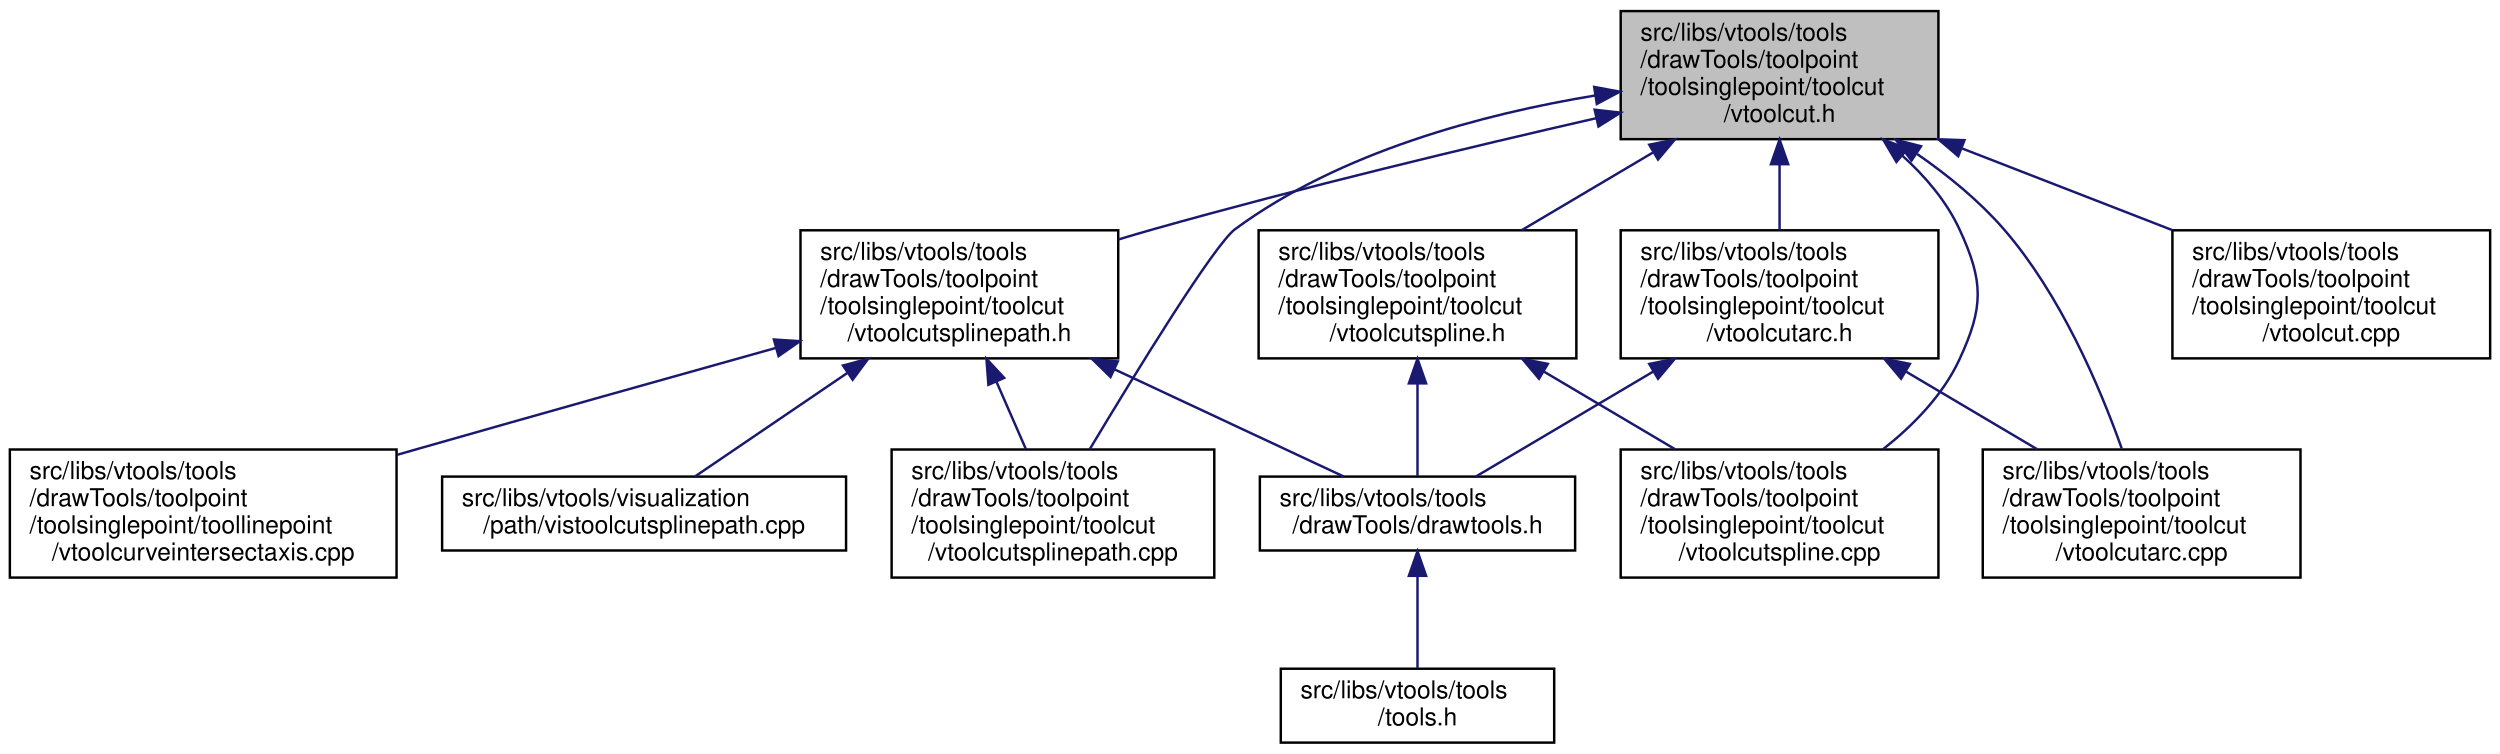
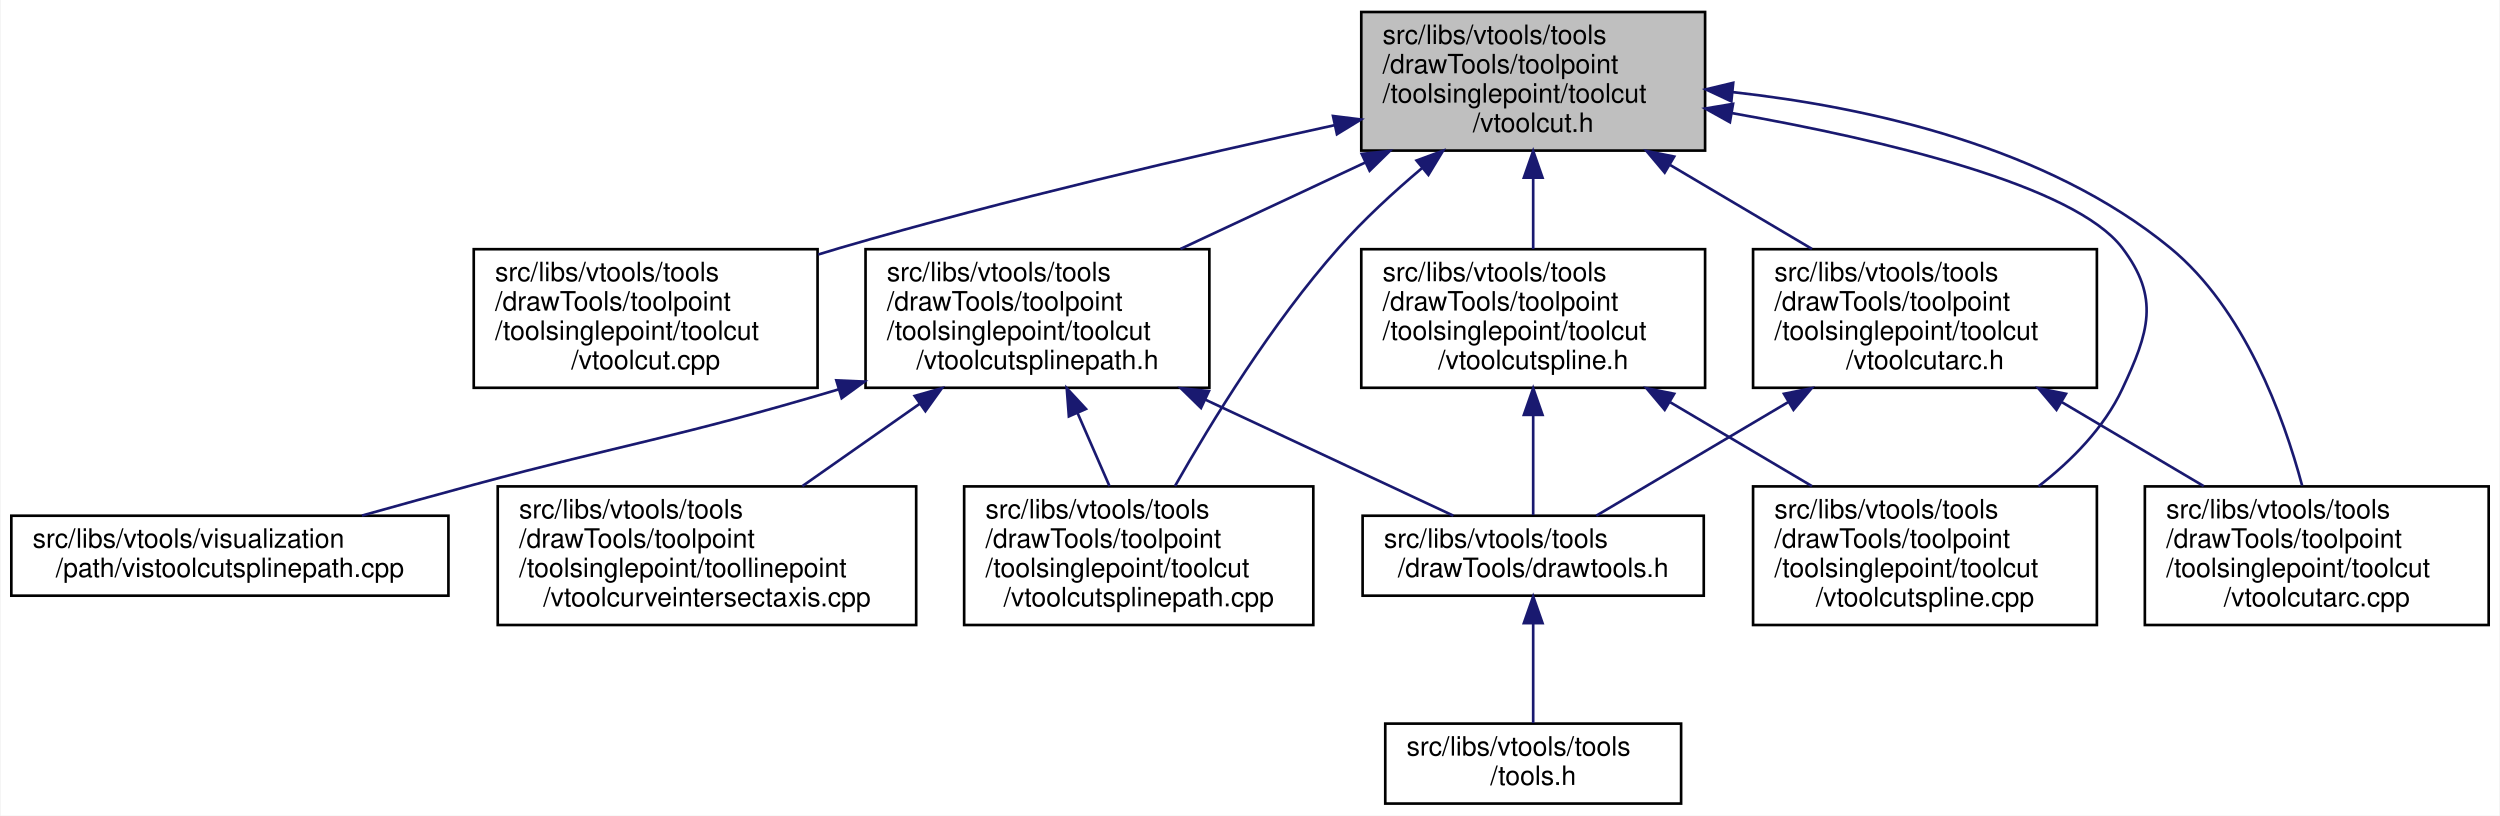
- <svg xmlns="http://www.w3.org/2000/svg" xmlns:xlink="http://www.w3.org/1999/xlink" width="1015pt" height="306pt" viewBox="0.00 0.00 1015.00 306.00">
+ <svg xmlns="http://www.w3.org/2000/svg" xmlns:xlink="http://www.w3.org/1999/xlink" width="938pt" height="306pt" viewBox="0.00 0.00 937.50 306.00">
  <g id="graph0" class="graph" transform="scale(1 1) rotate(0) translate(4 302)">
-     <polygon fill="white" stroke="transparent" points="-4,4 -4,-302 1011,-302 1011,4 -4,4" />
+     <polygon fill="white" stroke="transparent" points="-4,4 -4,-302 933.5,-302 933.5,4 -4,4" />
    <g id="node1" class="node">
      <g id="a_node1">
        <a xlink:title=" ">
-           <polygon fill="#bfbfbf" stroke="black" points="654,-245.5 654,-297.5 783,-297.5 783,-245.5 654,-245.5" />
-           <text text-anchor="start" x="662" y="-285.5" font-family="Helvetica,sans-Serif" font-size="10.00">src/libs/vtools/tools</text>
-           <text text-anchor="start" x="662" y="-274.5" font-family="Helvetica,sans-Serif" font-size="10.00">/drawTools/toolpoint</text>
-           <text text-anchor="start" x="662" y="-263.5" font-family="Helvetica,sans-Serif" font-size="10.00">/toolsinglepoint/toolcut</text>
-           <text text-anchor="middle" x="718.5" y="-252.5" font-family="Helvetica,sans-Serif" font-size="10.00">/vtoolcut.h</text>
+           <polygon fill="#bfbfbf" stroke="black" points="506.5,-245.5 506.5,-297.5 635.5,-297.5 635.5,-245.5 506.5,-245.5" />
+           <text text-anchor="start" x="514.5" y="-285.5" font-family="Helvetica,sans-Serif" font-size="10.00">src/libs/vtools/tools</text>
+           <text text-anchor="start" x="514.5" y="-274.5" font-family="Helvetica,sans-Serif" font-size="10.00">/drawTools/toolpoint</text>
+           <text text-anchor="start" x="514.5" y="-263.5" font-family="Helvetica,sans-Serif" font-size="10.00">/toolsinglepoint/toolcut</text>
+           <text text-anchor="middle" x="571" y="-252.5" font-family="Helvetica,sans-Serif" font-size="10.00">/vtoolcut.h</text>
        </a>
      </g>
    </g>
    <g id="node2" class="node">
      <g id="a_node2">
-         <a xlink:href="../../d5/dbe/vtoolcutarc_8h.html" target="_top" xlink:title=" ">
-           <polygon fill="white" stroke="black" points="654,-156.5 654,-208.5 783,-208.5 783,-156.5 654,-156.5" />
-           <text text-anchor="start" x="662" y="-196.5" font-family="Helvetica,sans-Serif" font-size="10.00">src/libs/vtools/tools</text>
-           <text text-anchor="start" x="662" y="-185.5" font-family="Helvetica,sans-Serif" font-size="10.00">/drawTools/toolpoint</text>
-           <text text-anchor="start" x="662" y="-174.5" font-family="Helvetica,sans-Serif" font-size="10.00">/toolsinglepoint/toolcut</text>
-           <text text-anchor="middle" x="718.5" y="-163.5" font-family="Helvetica,sans-Serif" font-size="10.00">/vtoolcutarc.h</text>
+         <a xlink:href="../../d2/dc5/vtoolcut_8cpp.html" target="_top" xlink:title=" ">
+           <polygon fill="white" stroke="black" points="173.5,-156.5 173.5,-208.5 302.5,-208.5 302.5,-156.5 173.5,-156.5" />
+           <text text-anchor="start" x="181.5" y="-196.5" font-family="Helvetica,sans-Serif" font-size="10.00">src/libs/vtools/tools</text>
+           <text text-anchor="start" x="181.5" y="-185.5" font-family="Helvetica,sans-Serif" font-size="10.00">/drawTools/toolpoint</text>
+           <text text-anchor="start" x="181.5" y="-174.5" font-family="Helvetica,sans-Serif" font-size="10.00">/toolsinglepoint/toolcut</text>
+           <text text-anchor="middle" x="238" y="-163.5" font-family="Helvetica,sans-Serif" font-size="10.00">/vtoolcut.cpp</text>
        </a>
      </g>
    </g>
    <g id="edge1" class="edge">
-       <path fill="none" stroke="midnightblue" d="M718.5,-235.19C718.5,-226.28 718.5,-216.9 718.5,-208.61" />
-       <polygon fill="midnightblue" stroke="midnightblue" points="715,-235.34 718.5,-245.34 722,-235.34 715,-235.34" />
+       <path fill="none" stroke="midnightblue" d="M496.54,-255.04C444.26,-243.66 372.91,-227.08 311,-209 308.29,-208.21 305.54,-207.38 302.77,-206.52" />
+       <polygon fill="midnightblue" stroke="midnightblue" points="495.89,-258.48 506.4,-257.17 497.37,-251.64 495.89,-258.48" />
    </g>
-     <g id="node5" class="node">
-       <g id="a_node5">
+     <g id="node3" class="node">
+       <g id="a_node3">
+         <a xlink:href="../../d5/dbe/vtoolcutarc_8h.html" target="_top" xlink:title=" ">
+           <polygon fill="white" stroke="black" points="653.5,-156.5 653.5,-208.5 782.5,-208.5 782.5,-156.5 653.5,-156.5" />
+           <text text-anchor="start" x="661.5" y="-196.5" font-family="Helvetica,sans-Serif" font-size="10.00">src/libs/vtools/tools</text>
+           <text text-anchor="start" x="661.5" y="-185.5" font-family="Helvetica,sans-Serif" font-size="10.00">/drawTools/toolpoint</text>
+           <text text-anchor="start" x="661.5" y="-174.5" font-family="Helvetica,sans-Serif" font-size="10.00">/toolsinglepoint/toolcut</text>
+           <text text-anchor="middle" x="718" y="-163.5" font-family="Helvetica,sans-Serif" font-size="10.00">/vtoolcutarc.h</text>
+         </a>
+       </g>
+     </g>
+     <g id="edge2" class="edge">
+       <path fill="none" stroke="midnightblue" d="M622.42,-240.07C639.79,-229.79 658.98,-218.43 675.58,-208.61" />
+       <polygon fill="midnightblue" stroke="midnightblue" points="620.34,-237.23 613.52,-245.34 623.91,-243.25 620.34,-237.23" />
+     </g>
+     <g id="node6" class="node">
+       <g id="a_node6">
        <a xlink:href="../../dc/db5/vtoolcutarc_8cpp.html" target="_top" xlink:title=" ">
-           <polygon fill="white" stroke="black" points="801,-67.5 801,-119.5 930,-119.5 930,-67.5 801,-67.5" />
-           <text text-anchor="start" x="809" y="-107.5" font-family="Helvetica,sans-Serif" font-size="10.00">src/libs/vtools/tools</text>
-           <text text-anchor="start" x="809" y="-96.5" font-family="Helvetica,sans-Serif" font-size="10.00">/drawTools/toolpoint</text>
-           <text text-anchor="start" x="809" y="-85.5" font-family="Helvetica,sans-Serif" font-size="10.00">/toolsinglepoint/toolcut</text>
-           <text text-anchor="middle" x="865.5" y="-74.5" font-family="Helvetica,sans-Serif" font-size="10.00">/vtoolcutarc.cpp</text>
+           <polygon fill="white" stroke="black" points="800.5,-67.5 800.5,-119.5 929.5,-119.5 929.5,-67.5 800.5,-67.5" />
+           <text text-anchor="start" x="808.5" y="-107.5" font-family="Helvetica,sans-Serif" font-size="10.00">src/libs/vtools/tools</text>
+           <text text-anchor="start" x="808.5" y="-96.5" font-family="Helvetica,sans-Serif" font-size="10.00">/drawTools/toolpoint</text>
+           <text text-anchor="start" x="808.5" y="-85.5" font-family="Helvetica,sans-Serif" font-size="10.00">/toolsinglepoint/toolcut</text>
+           <text text-anchor="middle" x="865" y="-74.5" font-family="Helvetica,sans-Serif" font-size="10.00">/vtoolcutarc.cpp</text>
        </a>
      </g>
    </g>
    <g id="edge6" class="edge">
-       <path fill="none" stroke="midnightblue" d="M774.38,-239.46C786.97,-230.74 799.54,-220.46 809.5,-209 832.59,-182.45 848.6,-144.71 857.42,-119.92" />
-       <polygon fill="midnightblue" stroke="midnightblue" points="772.07,-236.8 765.69,-245.25 775.95,-242.62 772.07,-236.8" />
-     </g>
-     <g id="node6" class="node">
-       <g id="a_node6">
-         <a xlink:href="../../d2/dc5/vtoolcut_8cpp.html" target="_top" xlink:title=" ">
-           <polygon fill="white" stroke="black" points="878,-156.5 878,-208.5 1007,-208.5 1007,-156.5 878,-156.5" />
-           <text text-anchor="start" x="886" y="-196.5" font-family="Helvetica,sans-Serif" font-size="10.00">src/libs/vtools/tools</text>
-           <text text-anchor="start" x="886" y="-185.5" font-family="Helvetica,sans-Serif" font-size="10.00">/drawTools/toolpoint</text>
-           <text text-anchor="start" x="886" y="-174.5" font-family="Helvetica,sans-Serif" font-size="10.00">/toolsinglepoint/toolcut</text>
-           <text text-anchor="middle" x="942.5" y="-163.5" font-family="Helvetica,sans-Serif" font-size="10.00">/vtoolcut.cpp</text>
-         </a>
-       </g>
-     </g>
-     <g id="edge5" class="edge">
-       <path fill="none" stroke="midnightblue" d="M792.61,-241.72C820.25,-230.98 851.38,-218.89 878.08,-208.52" />
-       <polygon fill="midnightblue" stroke="midnightblue" points="791.04,-238.57 782.99,-245.45 793.58,-245.09 791.04,-238.57" />
+       <path fill="none" stroke="midnightblue" d="M645.79,-267.44C697.03,-261.77 763.82,-246.91 810,-209 837.78,-186.19 852.48,-146.01 859.5,-119.82" />
+       <polygon fill="midnightblue" stroke="midnightblue" points="645.36,-263.97 635.76,-268.46 646.06,-270.93 645.36,-263.97" />
    </g>
    <g id="node7" class="node">
      <g id="a_node7">
-         <a xlink:href="../../da/dae/vtoolcutspline_8cpp.html" target="_top" xlink:title=" ">
-           <polygon fill="white" stroke="black" points="654,-67.5 654,-119.5 783,-119.5 783,-67.5 654,-67.5" />
-           <text text-anchor="start" x="662" y="-107.5" font-family="Helvetica,sans-Serif" font-size="10.00">src/libs/vtools/tools</text>
-           <text text-anchor="start" x="662" y="-96.5" font-family="Helvetica,sans-Serif" font-size="10.00">/drawTools/toolpoint</text>
-           <text text-anchor="start" x="662" y="-85.5" font-family="Helvetica,sans-Serif" font-size="10.00">/toolsinglepoint/toolcut</text>
-           <text text-anchor="middle" x="718.5" y="-74.5" font-family="Helvetica,sans-Serif" font-size="10.00">/vtoolcutspline.cpp</text>
+         <a xlink:href="../../d7/dea/vtoolcutspline_8h.html" target="_top" xlink:title=" ">
+           <polygon fill="white" stroke="black" points="506.5,-156.5 506.5,-208.5 635.5,-208.5 635.5,-156.5 506.5,-156.5" />
+           <text text-anchor="start" x="514.5" y="-196.5" font-family="Helvetica,sans-Serif" font-size="10.00">src/libs/vtools/tools</text>
+           <text text-anchor="start" x="514.5" y="-185.5" font-family="Helvetica,sans-Serif" font-size="10.00">/drawTools/toolpoint</text>
+           <text text-anchor="start" x="514.5" y="-174.5" font-family="Helvetica,sans-Serif" font-size="10.00">/toolsinglepoint/toolcut</text>
+           <text text-anchor="middle" x="571" y="-163.5" font-family="Helvetica,sans-Serif" font-size="10.00">/vtoolcutspline.h</text>
        </a>
      </g>
    </g>
    <g id="edge7" class="edge">
-       <path fill="none" stroke="midnightblue" d="M768.23,-238.9C777.65,-230.41 786.21,-220.38 791.5,-209 801.43,-187.64 801.43,-177.36 791.5,-156 784.79,-141.58 772.85,-129.32 760.54,-119.64" />
-       <polygon fill="midnightblue" stroke="midnightblue" points="765.94,-236.25 760.54,-245.36 770.45,-241.61 765.94,-236.25" />
+       <path fill="none" stroke="midnightblue" d="M571,-235.19C571,-226.28 571,-216.9 571,-208.61" />
+       <polygon fill="midnightblue" stroke="midnightblue" points="567.5,-235.34 571,-245.34 574.5,-235.34 567.5,-235.34" />
    </g>
    <g id="node8" class="node">
      <g id="a_node8">
-         <a xlink:href="../../d1/ddf/vtoolcutsplinepath_8cpp.html" target="_top" xlink:title=" ">
-           <polygon fill="white" stroke="black" points="358,-67.5 358,-119.5 489,-119.5 489,-67.5 358,-67.5" />
-           <text text-anchor="start" x="366" y="-107.5" font-family="Helvetica,sans-Serif" font-size="10.00">src/libs/vtools/tools</text>
-           <text text-anchor="start" x="366" y="-96.5" font-family="Helvetica,sans-Serif" font-size="10.00">/drawTools/toolpoint</text>
-           <text text-anchor="start" x="366" y="-85.5" font-family="Helvetica,sans-Serif" font-size="10.00">/toolsinglepoint/toolcut</text>
-           <text text-anchor="middle" x="423.5" y="-74.5" font-family="Helvetica,sans-Serif" font-size="10.00">/vtoolcutsplinepath.cpp</text>
+         <a xlink:href="../../da/dae/vtoolcutspline_8cpp.html" target="_top" xlink:title=" ">
+           <polygon fill="white" stroke="black" points="653.5,-67.5 653.5,-119.5 782.5,-119.5 782.5,-67.5 653.5,-67.5" />
+           <text text-anchor="start" x="661.5" y="-107.5" font-family="Helvetica,sans-Serif" font-size="10.00">src/libs/vtools/tools</text>
+           <text text-anchor="start" x="661.5" y="-96.5" font-family="Helvetica,sans-Serif" font-size="10.00">/drawTools/toolpoint</text>
+           <text text-anchor="start" x="661.5" y="-85.5" font-family="Helvetica,sans-Serif" font-size="10.00">/toolsinglepoint/toolcut</text>
+           <text text-anchor="middle" x="718" y="-74.5" font-family="Helvetica,sans-Serif" font-size="10.00">/vtoolcutspline.cpp</text>
        </a>
      </g>
    </g>
-     <g id="edge8" class="edge">
-       <path fill="none" stroke="midnightblue" d="M643.77,-263.25C597.94,-255.7 540.09,-240.33 497.5,-209 489.13,-202.85 457.46,-151.32 438.37,-119.52" />
-       <polygon fill="midnightblue" stroke="midnightblue" points="643.24,-266.71 653.65,-264.78 644.31,-259.79 643.24,-266.71" />
+     <g id="edge10" class="edge">
+       <path fill="none" stroke="midnightblue" d="M645.63,-259.55C702.54,-249.49 774.1,-232.56 792,-209 806.25,-190.24 802.01,-177.33 792,-156 785.19,-141.48 773.08,-129.2 760.6,-119.53" />
+       <polygon fill="midnightblue" stroke="midnightblue" points="644.81,-256.14 635.55,-261.28 646,-263.03 644.81,-256.14" />
    </g>
    <g id="node9" class="node">
      <g id="a_node9">
        <a xlink:href="../../d6/d9d/vtoolcutsplinepath_8h.html" target="_top" xlink:title=" ">
-           <polygon fill="white" stroke="black" points="321,-156.5 321,-208.5 450,-208.5 450,-156.5 321,-156.5" />
-           <text text-anchor="start" x="329" y="-196.5" font-family="Helvetica,sans-Serif" font-size="10.00">src/libs/vtools/tools</text>
-           <text text-anchor="start" x="329" y="-185.5" font-family="Helvetica,sans-Serif" font-size="10.00">/drawTools/toolpoint</text>
-           <text text-anchor="start" x="329" y="-174.5" font-family="Helvetica,sans-Serif" font-size="10.00">/toolsinglepoint/toolcut</text>
-           <text text-anchor="middle" x="385.5" y="-163.5" font-family="Helvetica,sans-Serif" font-size="10.00">/vtoolcutsplinepath.h</text>
+           <polygon fill="white" stroke="black" points="320.5,-156.5 320.5,-208.5 449.5,-208.5 449.5,-156.5 320.5,-156.5" />
+           <text text-anchor="start" x="328.5" y="-196.5" font-family="Helvetica,sans-Serif" font-size="10.00">src/libs/vtools/tools</text>
+           <text text-anchor="start" x="328.5" y="-185.5" font-family="Helvetica,sans-Serif" font-size="10.00">/drawTools/toolpoint</text>
+           <text text-anchor="start" x="328.5" y="-174.5" font-family="Helvetica,sans-Serif" font-size="10.00">/toolsinglepoint/toolcut</text>
+           <text text-anchor="middle" x="385" y="-163.5" font-family="Helvetica,sans-Serif" font-size="10.00">/vtoolcutsplinepath.h</text>
        </a>
      </g>
    </g>
+     <g id="edge11" class="edge">
+       <path fill="none" stroke="midnightblue" d="M508.05,-241.06C485.52,-230.52 460.35,-218.75 438.68,-208.61" />
+       <polygon fill="midnightblue" stroke="midnightblue" points="506.66,-244.27 517.2,-245.34 509.63,-237.93 506.66,-244.27" />
+     </g>
+     <g id="node10" class="node">
+       <g id="a_node10">
+         <a xlink:href="../../d1/ddf/vtoolcutsplinepath_8cpp.html" target="_top" xlink:title=" ">
+           <polygon fill="white" stroke="black" points="357.5,-67.5 357.5,-119.5 488.5,-119.5 488.5,-67.5 357.5,-67.5" />
+           <text text-anchor="start" x="365.5" y="-107.5" font-family="Helvetica,sans-Serif" font-size="10.00">src/libs/vtools/tools</text>
+           <text text-anchor="start" x="365.5" y="-96.5" font-family="Helvetica,sans-Serif" font-size="10.00">/drawTools/toolpoint</text>
+           <text text-anchor="start" x="365.5" y="-85.5" font-family="Helvetica,sans-Serif" font-size="10.00">/toolsinglepoint/toolcut</text>
+           <text text-anchor="middle" x="423" y="-74.5" font-family="Helvetica,sans-Serif" font-size="10.00">/vtoolcutsplinepath.cpp</text>
+         </a>
+       </g>
+     </g>
+     <g id="edge16" class="edge">
+       <path fill="none" stroke="midnightblue" d="M529.42,-239.04C518.61,-229.93 507.38,-219.58 498,-209 473.09,-180.9 450.36,-143.87 436.61,-119.64" />
+       <polygon fill="midnightblue" stroke="midnightblue" points="527.24,-241.78 537.18,-245.44 531.69,-236.38 527.24,-241.78" />
+     </g>
+     <g id="node4" class="node">
+       <g id="a_node4">
+         <a xlink:href="../../d4/d56/drawtools_8h.html" target="_top" xlink:title=" ">
+           <polygon fill="white" stroke="black" points="507,-78.5 507,-108.5 635,-108.5 635,-78.5 507,-78.5" />
+           <text text-anchor="start" x="515" y="-96.5" font-family="Helvetica,sans-Serif" font-size="10.00">src/libs/vtools/tools</text>
+           <text text-anchor="middle" x="571" y="-85.5" font-family="Helvetica,sans-Serif" font-size="10.00">/drawTools/drawtools.h</text>
+         </a>
+       </g>
+     </g>
+     <g id="edge3" class="edge">
+       <path fill="none" stroke="midnightblue" d="M666.65,-151.11C642.16,-136.62 614.06,-119.98 594.68,-108.52" />
+       <polygon fill="midnightblue" stroke="midnightblue" points="665.09,-154.25 675.48,-156.34 668.66,-148.23 665.09,-154.25" />
+     </g>
+     <g id="edge5" class="edge">
+       <path fill="none" stroke="midnightblue" d="M769.42,-151.07C786.79,-140.79 805.98,-129.43 822.58,-119.61" />
+       <polygon fill="midnightblue" stroke="midnightblue" points="767.34,-148.23 760.52,-156.34 770.91,-154.25 767.34,-148.23" />
+     </g>
+     <g id="node5" class="node">
+       <g id="a_node5">
+         <a xlink:href="../../d5/da5/tools_8h.html" target="_top" xlink:title=" ">
+           <polygon fill="white" stroke="black" points="515.5,-0.5 515.5,-30.5 626.5,-30.5 626.5,-0.5 515.5,-0.5" />
+           <text text-anchor="start" x="523.5" y="-18.5" font-family="Helvetica,sans-Serif" font-size="10.00">src/libs/vtools/tools</text>
+           <text text-anchor="middle" x="571" y="-7.5" font-family="Helvetica,sans-Serif" font-size="10.00">/tools.h</text>
+         </a>
+       </g>
+     </g>
+     <g id="edge4" class="edge">
+       <path fill="none" stroke="midnightblue" d="M571,-68.09C571,-55.76 571,-41.22 571,-30.73" />
+       <polygon fill="midnightblue" stroke="midnightblue" points="567.5,-68.2 571,-78.2 574.5,-68.21 567.5,-68.2" />
+     </g>
+     <g id="edge8" class="edge">
+       <path fill="none" stroke="midnightblue" d="M571,-146.15C571,-133.05 571,-118.93 571,-108.77" />
+       <polygon fill="midnightblue" stroke="midnightblue" points="567.5,-146.34 571,-156.34 574.5,-146.34 567.5,-146.34" />
+     </g>
    <g id="edge9" class="edge">
-       <path fill="none" stroke="midnightblue" d="M644.04,-254.01C593.21,-242.38 524.48,-225.91 464.5,-209 459.78,-207.67 454.93,-206.24 450.05,-204.77" />
-       <polygon fill="midnightblue" stroke="midnightblue" points="643.43,-257.46 653.95,-256.27 644.98,-250.64 643.43,-257.46" />
+       <path fill="none" stroke="midnightblue" d="M622.42,-151.07C639.79,-140.79 658.98,-129.43 675.58,-119.61" />
+       <polygon fill="midnightblue" stroke="midnightblue" points="620.34,-148.23 613.52,-156.34 623.91,-154.25 620.34,-148.23" />
    </g>
-     <g id="node12" class="node">
-       <g id="a_node12">
-         <a xlink:href="../../d7/dea/vtoolcutspline_8h.html" target="_top" xlink:title=" ">
-           <polygon fill="white" stroke="black" points="507,-156.5 507,-208.5 636,-208.5 636,-156.5 507,-156.5" />
-           <text text-anchor="start" x="515" y="-196.5" font-family="Helvetica,sans-Serif" font-size="10.00">src/libs/vtools/tools</text>
-           <text text-anchor="start" x="515" y="-185.5" font-family="Helvetica,sans-Serif" font-size="10.00">/drawTools/toolpoint</text>
-           <text text-anchor="start" x="515" y="-174.5" font-family="Helvetica,sans-Serif" font-size="10.00">/toolsinglepoint/toolcut</text>
-           <text text-anchor="middle" x="571.5" y="-163.5" font-family="Helvetica,sans-Serif" font-size="10.00">/vtoolcutspline.h</text>
+     <g id="edge12" class="edge">
+       <path fill="none" stroke="midnightblue" d="M447.95,-152.06C479.39,-137.35 515.98,-120.23 541.04,-108.52" />
+       <polygon fill="midnightblue" stroke="midnightblue" points="446.37,-148.93 438.8,-156.34 449.34,-155.27 446.37,-148.93" />
+     </g>
+     <g id="edge13" class="edge">
+       <path fill="none" stroke="midnightblue" d="M400.04,-147.06C404.05,-137.9 408.29,-128.17 412.03,-119.61" />
+       <polygon fill="midnightblue" stroke="midnightblue" points="396.79,-145.77 395.99,-156.34 403.2,-148.57 396.79,-145.77" />
+     </g>
+     <g id="node11" class="node">
+       <g id="a_node11">
+         <a xlink:href="../../da/d99/vtoolcurveintersectaxis_8cpp.html" target="_top" xlink:title=" ">
+           <polygon fill="white" stroke="black" points="182.5,-67.5 182.5,-119.5 339.5,-119.5 339.5,-67.5 182.5,-67.5" />
+           <text text-anchor="start" x="190.5" y="-107.5" font-family="Helvetica,sans-Serif" font-size="10.00">src/libs/vtools/tools</text>
+           <text text-anchor="start" x="190.5" y="-96.5" font-family="Helvetica,sans-Serif" font-size="10.00">/drawTools/toolpoint</text>
+           <text text-anchor="start" x="190.5" y="-85.5" font-family="Helvetica,sans-Serif" font-size="10.00">/toolsinglepoint/toollinepoint</text>
+           <text text-anchor="middle" x="261" y="-74.5" font-family="Helvetica,sans-Serif" font-size="10.00">/vtoolcurveintersectaxis.cpp</text>
        </a>
      </g>
    </g>
    <g id="edge14" class="edge">
-       <path fill="none" stroke="midnightblue" d="M667.08,-240.07C649.71,-229.79 630.52,-218.43 613.92,-208.61" />
-       <polygon fill="midnightblue" stroke="midnightblue" points="665.59,-243.25 675.98,-245.34 669.16,-237.23 665.59,-243.25" />
+       <path fill="none" stroke="midnightblue" d="M340.82,-150.5C326.38,-140.37 310.53,-129.25 296.79,-119.61" />
+       <polygon fill="midnightblue" stroke="midnightblue" points="338.94,-153.46 349.13,-156.34 342.96,-147.73 338.94,-153.46" />
    </g>
-     <g id="node3" class="node">
-       <g id="a_node3">
-         <a xlink:href="../../d4/d56/drawtools_8h.html" target="_top" xlink:title=" ">
-           <polygon fill="white" stroke="black" points="507.5,-78.5 507.5,-108.5 635.5,-108.5 635.5,-78.5 507.5,-78.5" />
-           <text text-anchor="start" x="515.5" y="-96.5" font-family="Helvetica,sans-Serif" font-size="10.00">src/libs/vtools/tools</text>
-           <text text-anchor="middle" x="571.5" y="-85.5" font-family="Helvetica,sans-Serif" font-size="10.00">/drawTools/drawtools.h</text>
+     <g id="node12" class="node">
+       <g id="a_node12">
+         <a xlink:href="../../d7/d3d/vistoolcutsplinepath_8cpp.html" target="_top" xlink:title=" ">
+           <polygon fill="white" stroke="black" points="0,-78.5 0,-108.5 164,-108.5 164,-78.5 0,-78.5" />
+           <text text-anchor="start" x="8" y="-96.5" font-family="Helvetica,sans-Serif" font-size="10.00">src/libs/vtools/visualization</text>
+           <text text-anchor="middle" x="82" y="-85.5" font-family="Helvetica,sans-Serif" font-size="10.00">/path/vistoolcutsplinepath.cpp</text>
        </a>
      </g>
    </g>
-     <g id="edge2" class="edge">
-       <path fill="none" stroke="midnightblue" d="M667.15,-151.11C642.66,-136.62 614.56,-119.98 595.18,-108.52" />
-       <polygon fill="midnightblue" stroke="midnightblue" points="665.59,-154.25 675.98,-156.34 669.16,-148.23 665.59,-154.25" />
-     </g>
-     <g id="edge4" class="edge">
-       <path fill="none" stroke="midnightblue" d="M769.92,-151.07C787.29,-140.79 806.48,-129.43 823.08,-119.61" />
-       <polygon fill="midnightblue" stroke="midnightblue" points="767.84,-148.23 761.02,-156.34 771.41,-154.25 767.84,-148.23" />
-     </g>
-     <g id="node4" class="node">
-       <g id="a_node4">
-         <a xlink:href="../../d5/da5/tools_8h.html" target="_top" xlink:title=" ">
-           <polygon fill="white" stroke="black" points="516,-0.5 516,-30.5 627,-30.5 627,-0.5 516,-0.5" />
-           <text text-anchor="start" x="524" y="-18.5" font-family="Helvetica,sans-Serif" font-size="10.00">src/libs/vtools/tools</text>
-           <text text-anchor="middle" x="571.5" y="-7.5" font-family="Helvetica,sans-Serif" font-size="10.00">/tools.h</text>
-         </a>
-       </g>
-     </g>
-     <g id="edge3" class="edge">
-       <path fill="none" stroke="midnightblue" d="M571.5,-68.09C571.5,-55.76 571.5,-41.22 571.5,-30.73" />
-       <polygon fill="midnightblue" stroke="midnightblue" points="568,-68.2 571.5,-78.2 575,-68.21 568,-68.2" />
-     </g>
-     <g id="edge10" class="edge">
-       <path fill="none" stroke="midnightblue" d="M448.45,-152.06C479.89,-137.35 516.48,-120.23 541.54,-108.52" />
-       <polygon fill="midnightblue" stroke="midnightblue" points="446.87,-148.93 439.3,-156.34 449.84,-155.27 446.87,-148.93" />
-     </g>
-     <g id="edge11" class="edge">
-       <path fill="none" stroke="midnightblue" d="M400.54,-147.06C404.55,-137.9 408.79,-128.17 412.53,-119.61" />
-       <polygon fill="midnightblue" stroke="midnightblue" points="397.29,-145.77 396.49,-156.34 403.7,-148.57 397.29,-145.77" />
-     </g>
-     <g id="node10" class="node">
-       <g id="a_node10">
-         <a xlink:href="../../da/d99/vtoolcurveintersectaxis_8cpp.html" target="_top" xlink:title=" ">
-           <polygon fill="white" stroke="black" points="0,-67.5 0,-119.5 157,-119.5 157,-67.5 0,-67.5" />
-           <text text-anchor="start" x="8" y="-107.5" font-family="Helvetica,sans-Serif" font-size="10.00">src/libs/vtools/tools</text>
-           <text text-anchor="start" x="8" y="-96.5" font-family="Helvetica,sans-Serif" font-size="10.00">/drawTools/toolpoint</text>
-           <text text-anchor="start" x="8" y="-85.5" font-family="Helvetica,sans-Serif" font-size="10.00">/toolsinglepoint/toollinepoint</text>
-           <text text-anchor="middle" x="78.5" y="-74.5" font-family="Helvetica,sans-Serif" font-size="10.00">/vtoolcurveintersectaxis.cpp</text>
-         </a>
-       </g>
-     </g>
-     <g id="edge12" class="edge">
-       <path fill="none" stroke="midnightblue" d="M311.09,-160.77C268.69,-148.92 214.59,-133.72 166.5,-120 163.44,-119.13 160.32,-118.24 157.17,-117.33" />
-       <polygon fill="midnightblue" stroke="midnightblue" points="310.2,-164.16 320.78,-163.48 312.09,-157.41 310.2,-164.16" />
-     </g>
-     <g id="node11" class="node">
-       <g id="a_node11">
-         <a xlink:href="../../d7/d3d/vistoolcutsplinepath_8cpp.html" target="_top" xlink:title=" ">
-           <polygon fill="white" stroke="black" points="175.5,-78.5 175.5,-108.5 339.5,-108.5 339.5,-78.5 175.5,-78.5" />
-           <text text-anchor="start" x="183.5" y="-96.5" font-family="Helvetica,sans-Serif" font-size="10.00">src/libs/vtools/visualization</text>
-           <text text-anchor="middle" x="257.5" y="-85.5" font-family="Helvetica,sans-Serif" font-size="10.00">/path/vistoolcutsplinepath.cpp</text>
-         </a>
-       </g>
-     </g>
-     <g id="edge13" class="edge">
-       <path fill="none" stroke="midnightblue" d="M339.94,-150.53C318.82,-136.18 294.77,-119.83 278.12,-108.52" />
-       <polygon fill="midnightblue" stroke="midnightblue" points="338.24,-153.61 348.48,-156.34 342.17,-147.82 338.24,-153.61" />
-     </g>
    <g id="edge15" class="edge">
-       <path fill="none" stroke="midnightblue" d="M571.5,-146.15C571.5,-133.05 571.5,-118.93 571.5,-108.77" />
-       <polygon fill="midnightblue" stroke="midnightblue" points="568,-146.34 571.5,-156.34 575,-146.34 568,-146.34" />
-     </g>
-     <g id="edge16" class="edge">
-       <path fill="none" stroke="midnightblue" d="M622.92,-151.07C640.29,-140.79 659.48,-129.43 676.08,-119.61" />
-       <polygon fill="midnightblue" stroke="midnightblue" points="620.84,-148.23 614.02,-156.34 624.41,-154.25 620.84,-148.23" />
+       <path fill="none" stroke="midnightblue" d="M310.27,-155.87C248.64,-137.52 231.2,-135.74 173,-120 159.54,-116.36 144.98,-112.32 131.55,-108.56" />
+       <polygon fill="midnightblue" stroke="midnightblue" points="309.54,-159.3 320.12,-158.83 311.55,-152.6 309.54,-159.3" />
    </g>
  </g>
</svg>
